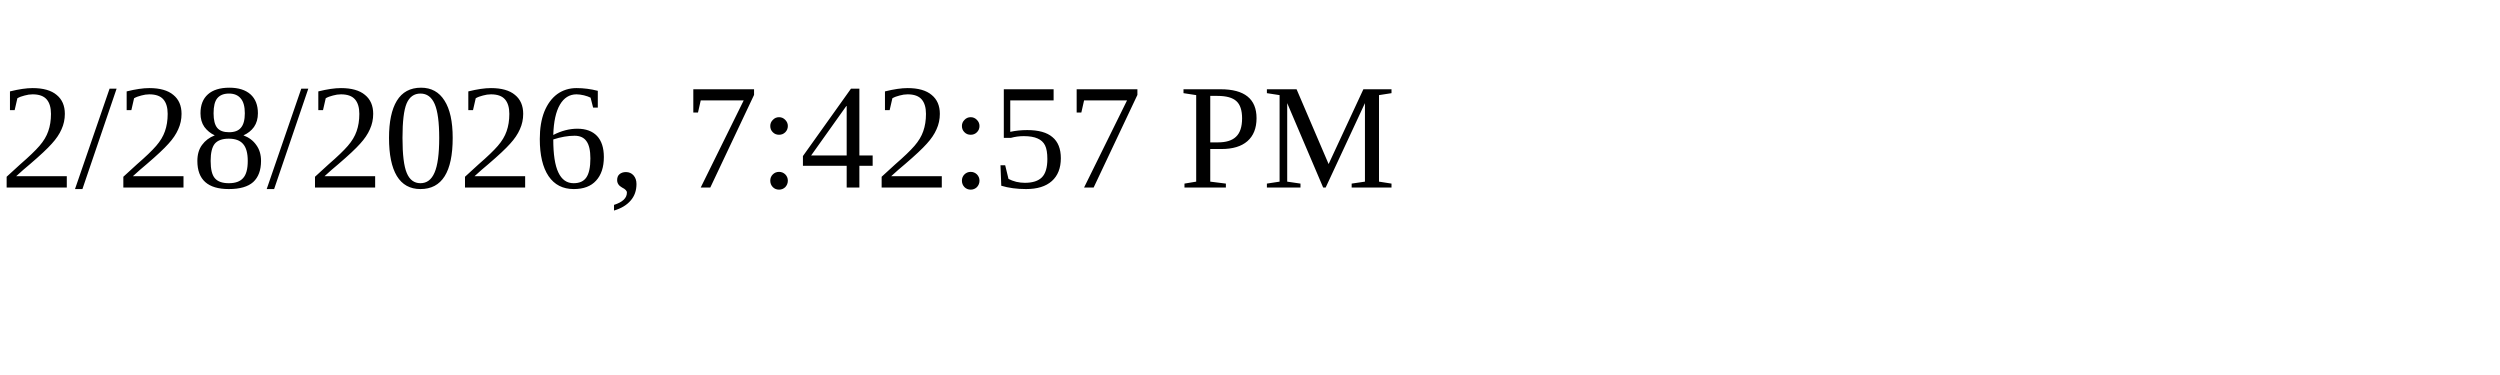
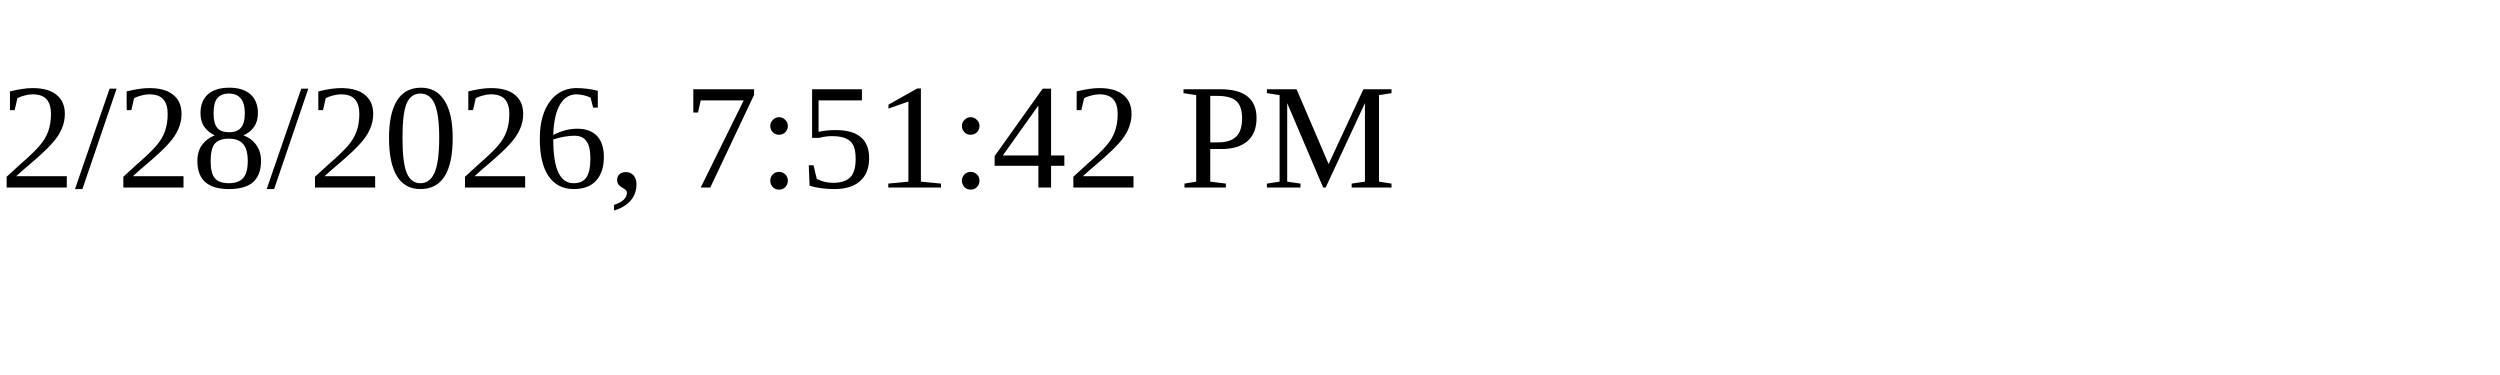
<svg xmlns="http://www.w3.org/2000/svg" height="30" width="200">
-   <text x="0" y="15">2/28/2026, 7:42:57 PM</text>
+   <text x="0" y="15">2/28/2026, 7:51:42 PM</text>
</svg>
